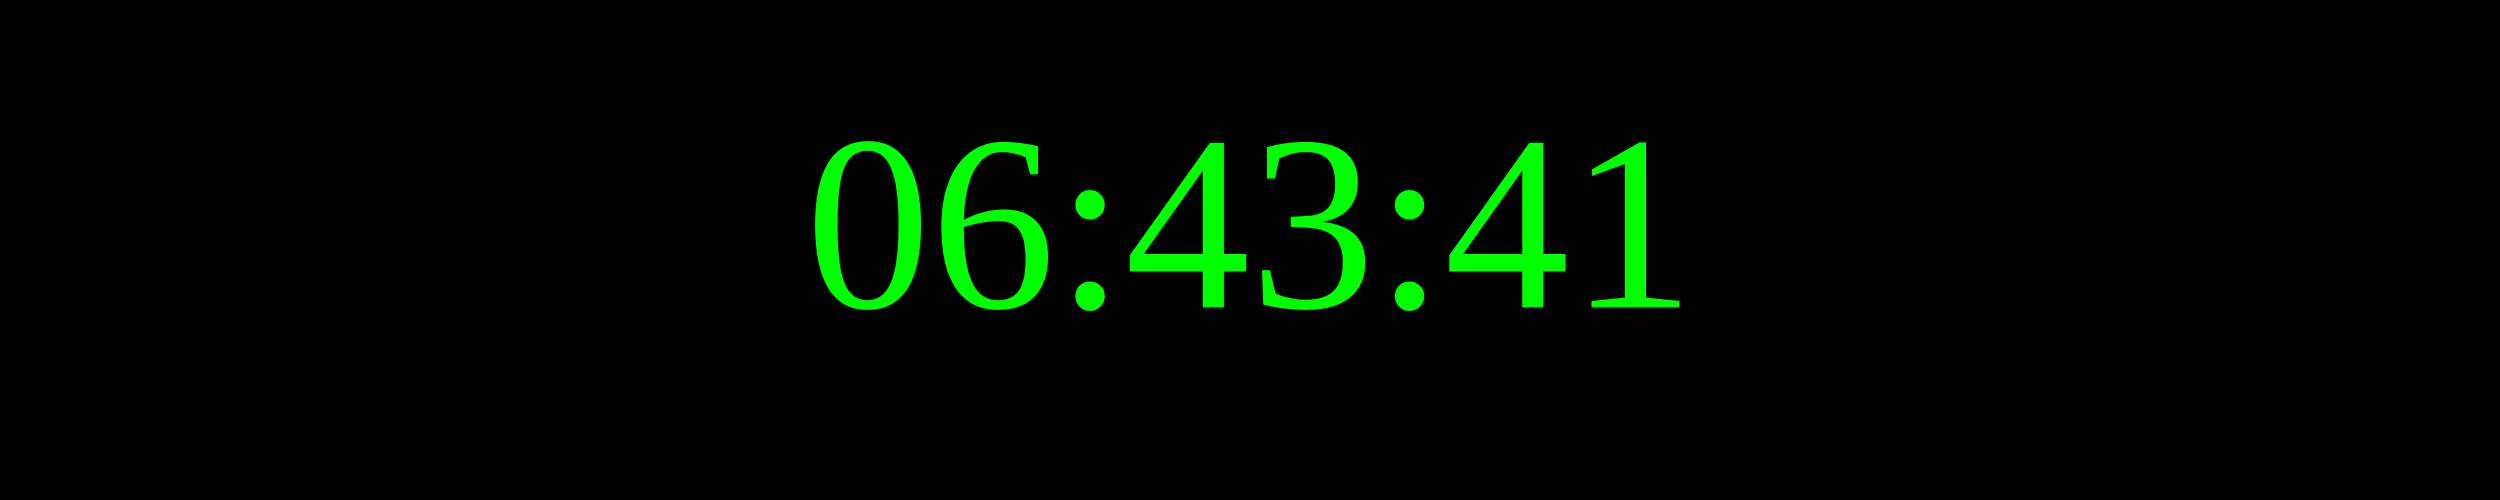
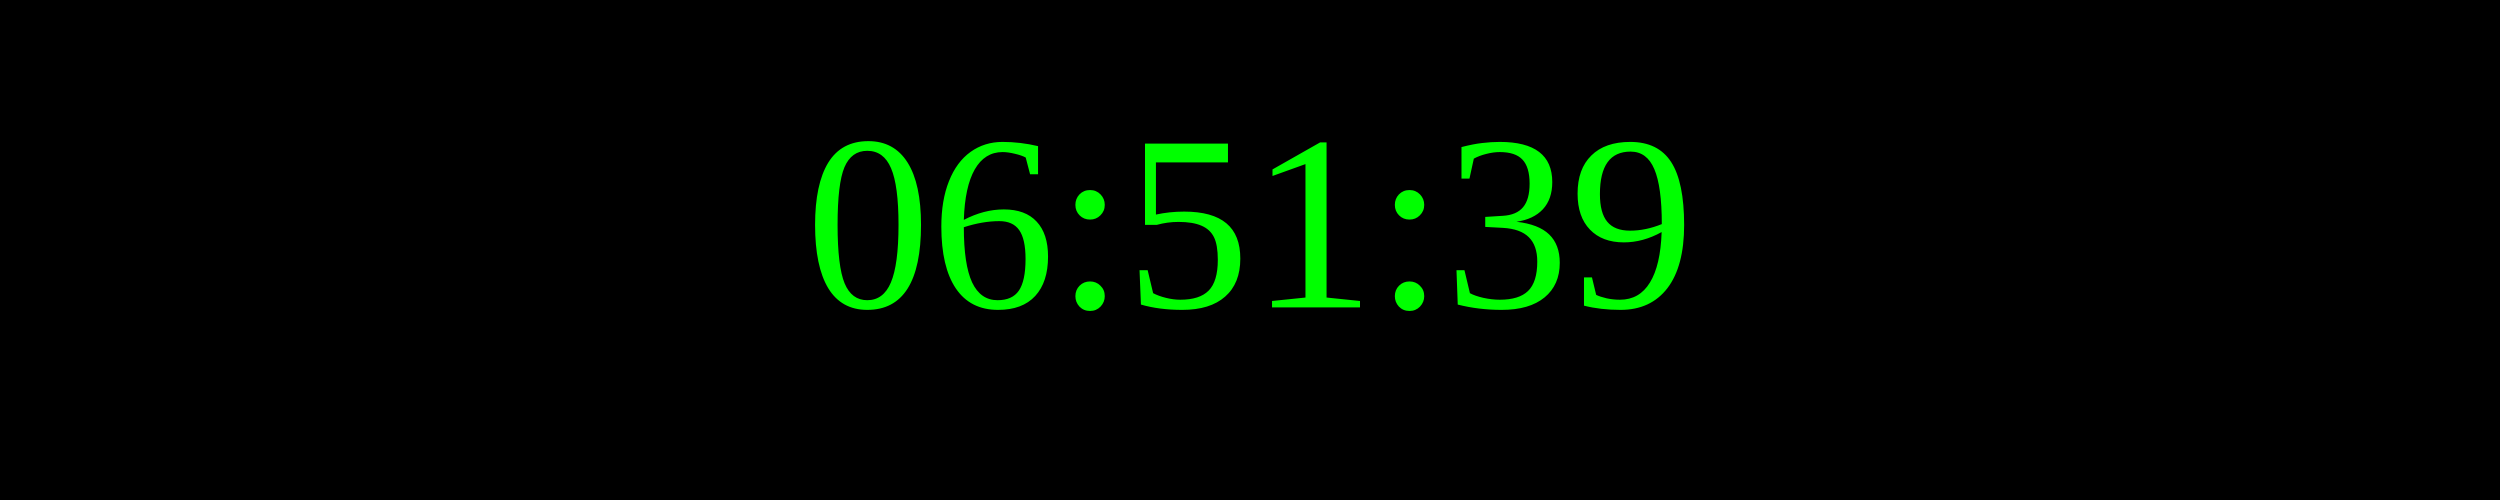
<svg xmlns="http://www.w3.org/2000/svg" width="250" height="50">
  <rect width="100%" height="100%" fill="black" />
  <text x="50%" y="50%" font-size="25" fill="lime" text-anchor="middle" dominant-baseline="middle">
- 06:43:41
+ 06:51:39
</text>
</svg>
